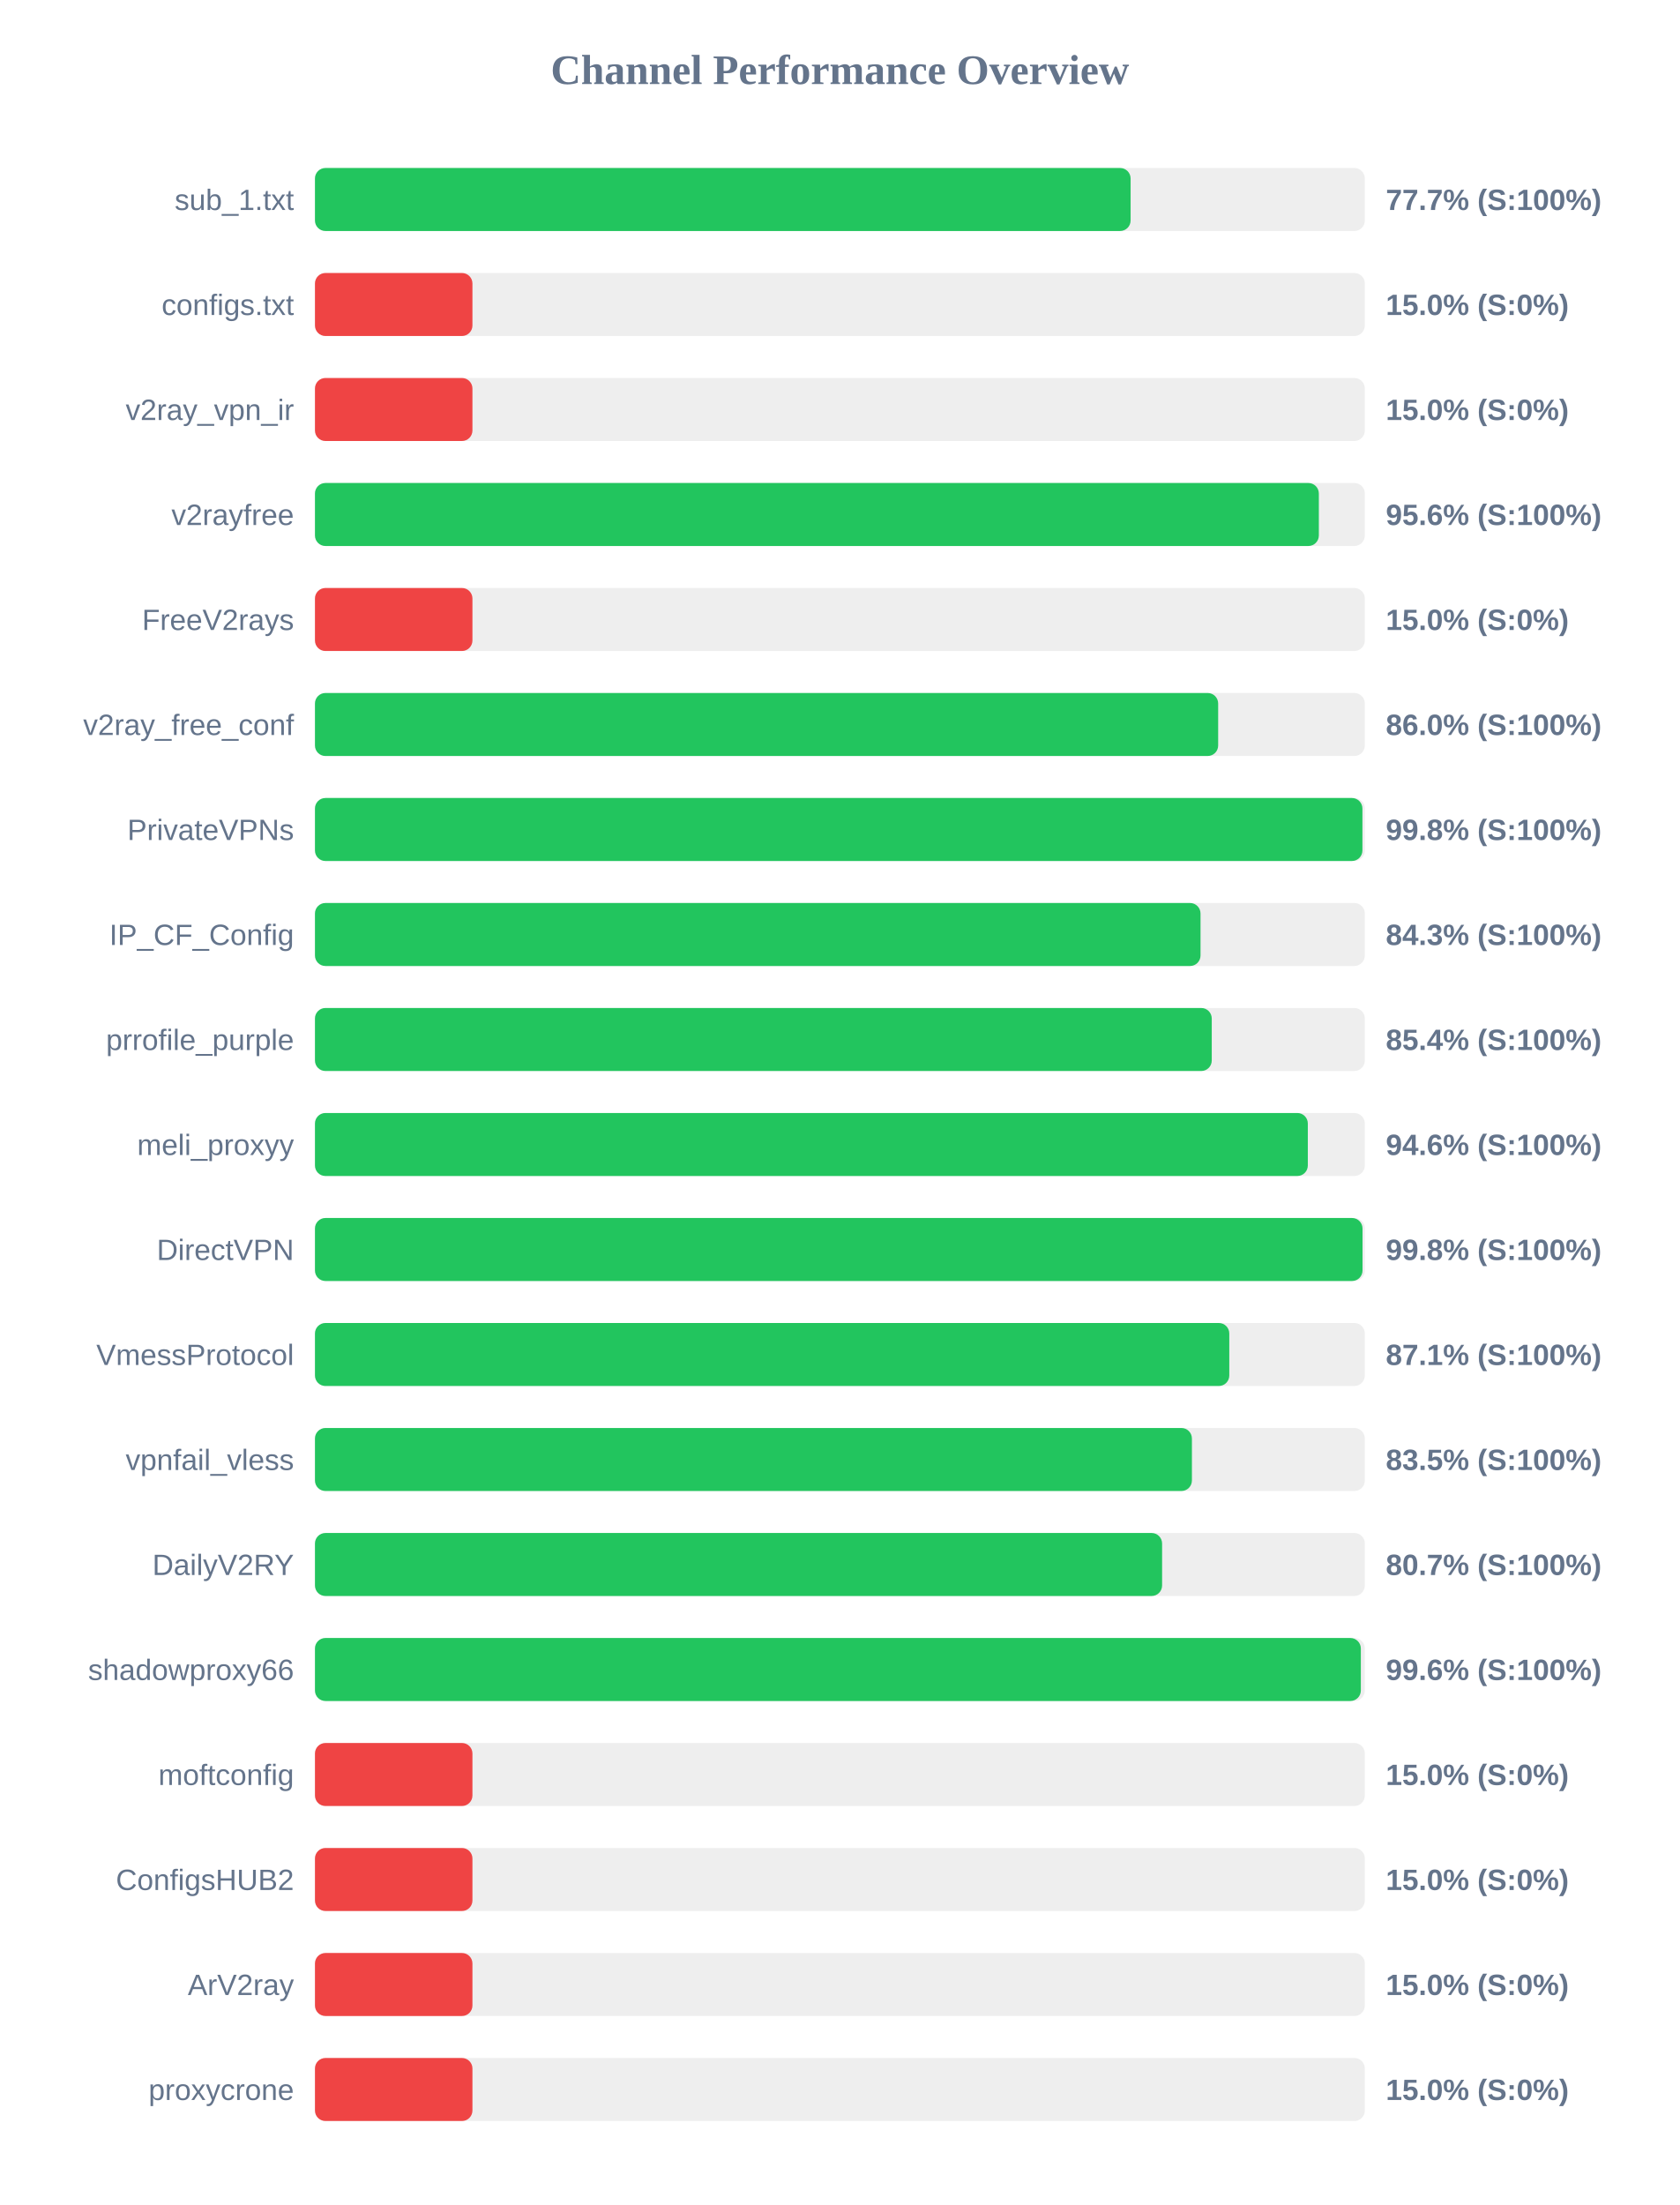
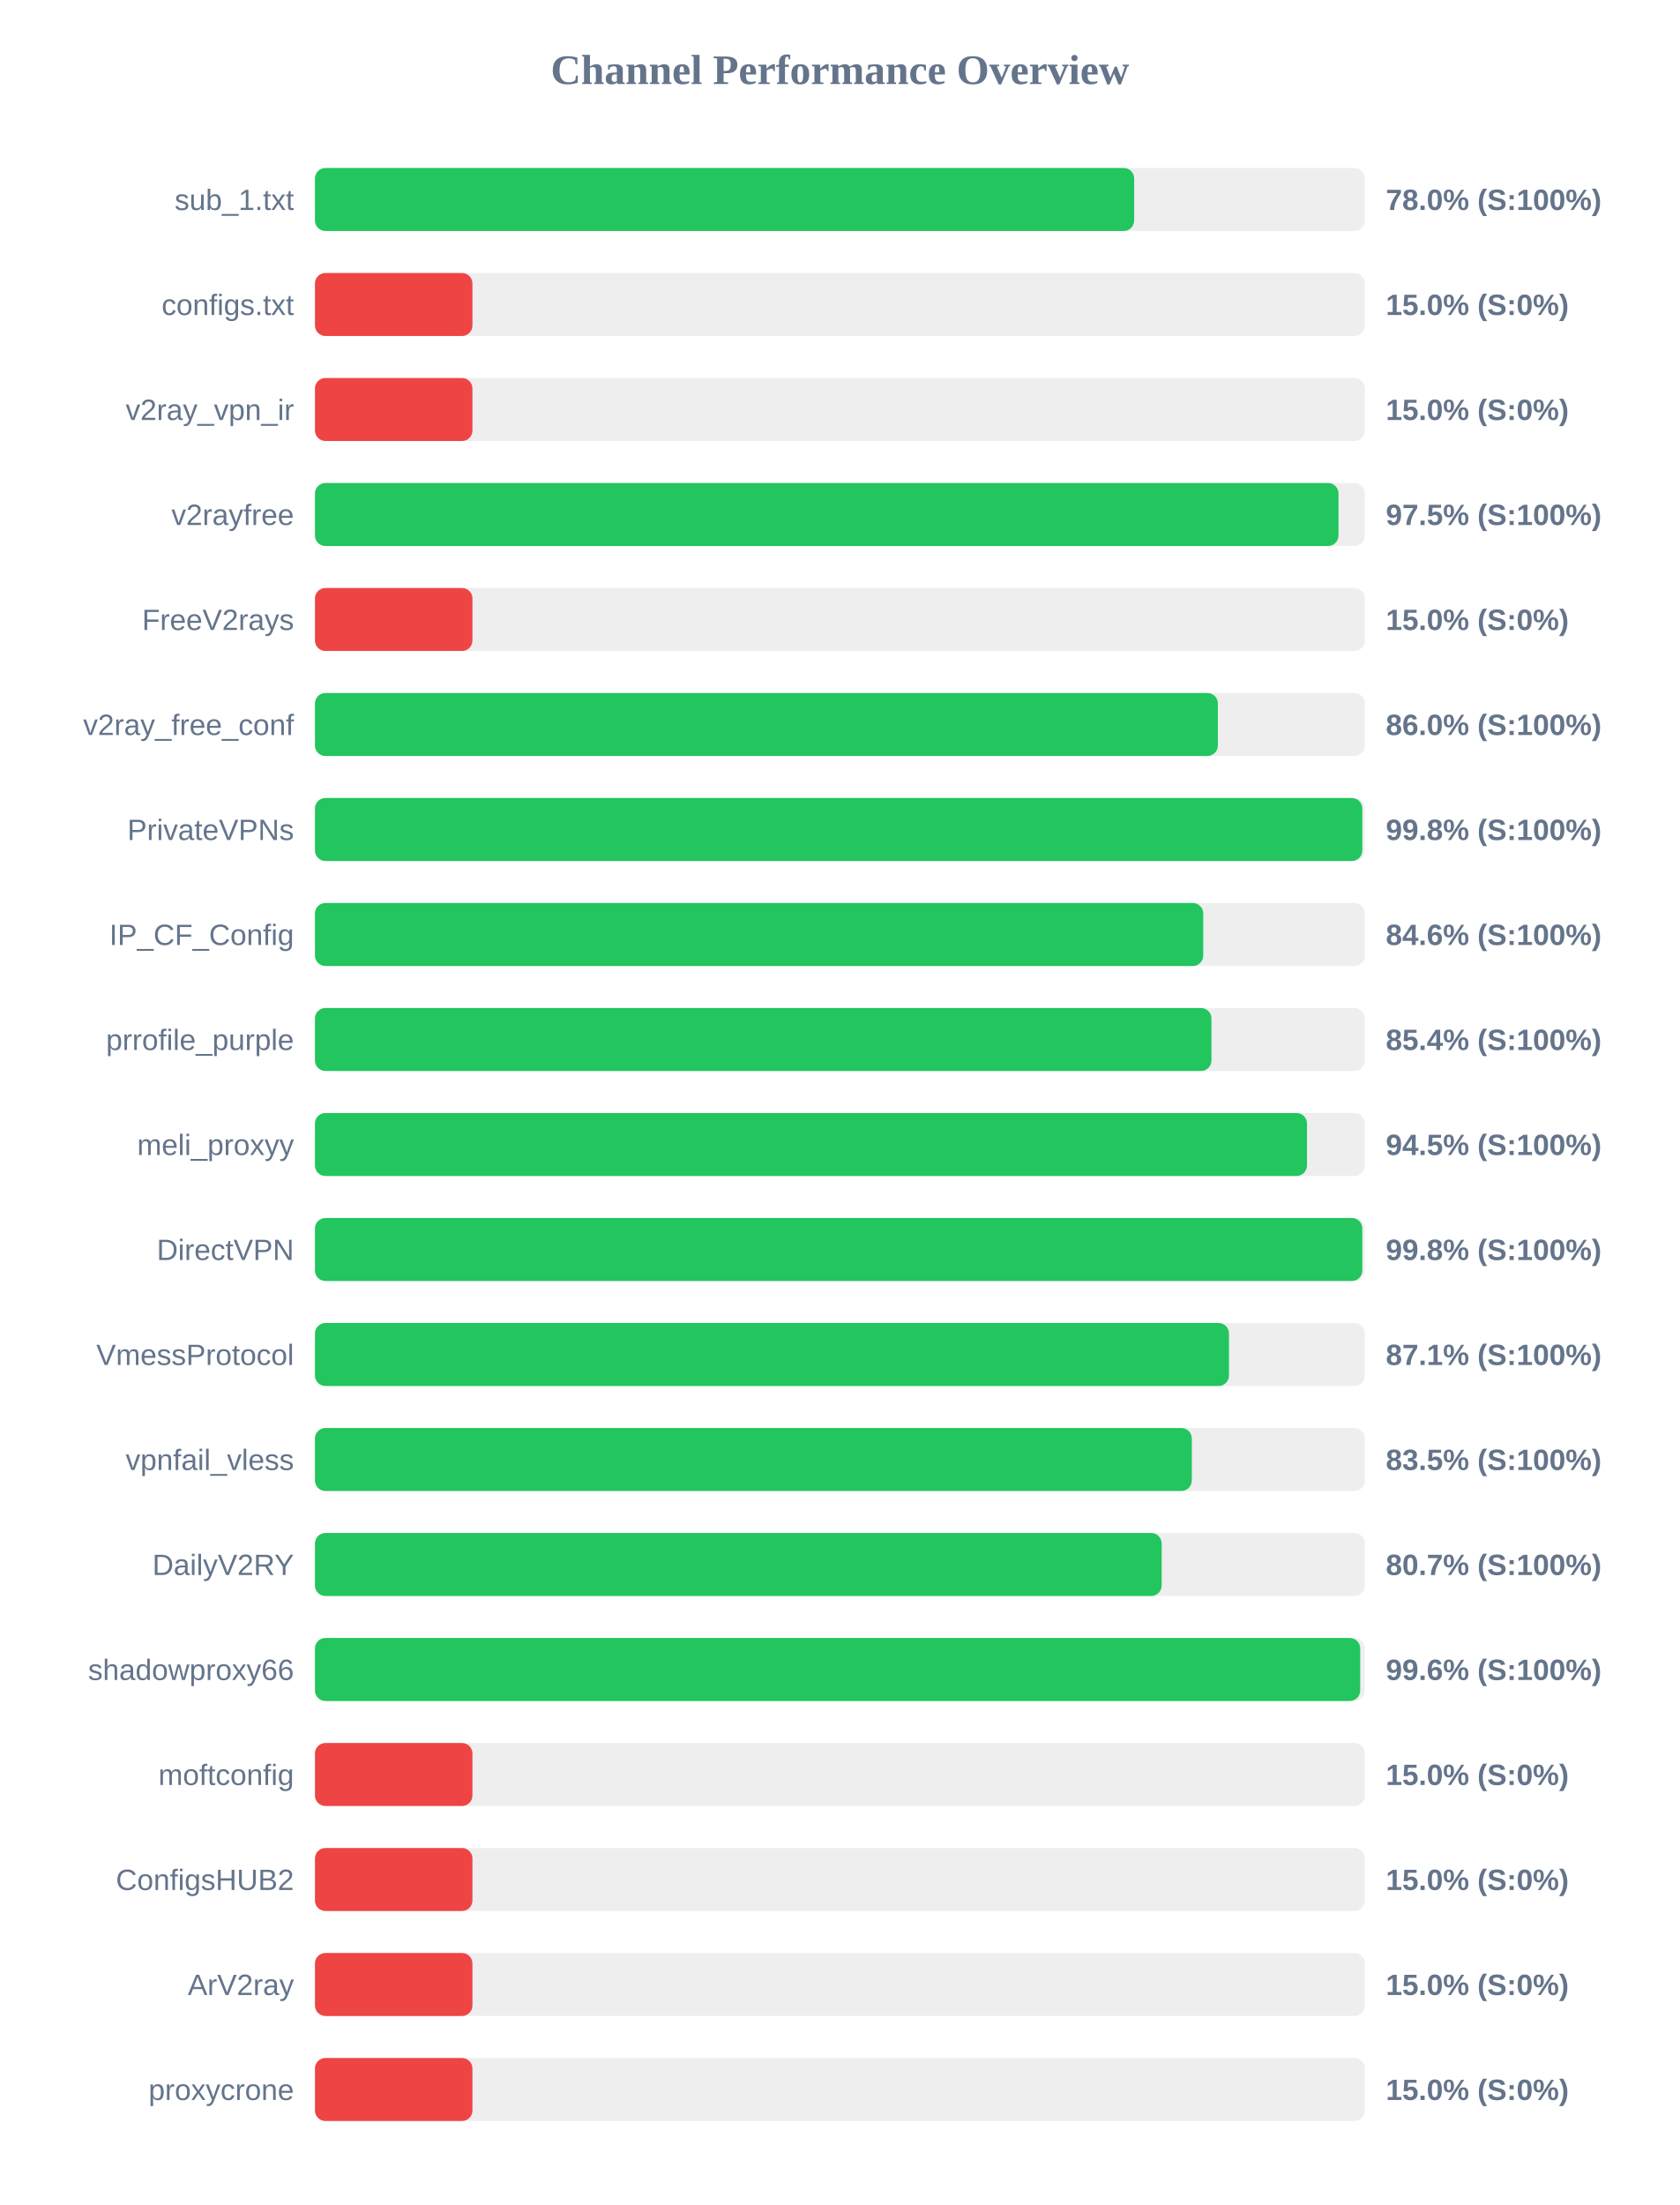
<svg xmlns="http://www.w3.org/2000/svg" width="800" height="1050" version="1.1">
  <style>
        .row { font: 14px Arial; fill: #64748b; }
        .score { font: bold 14px Arial; fill: #64748b; }
    </style>
  <text x="400" y="40" text-anchor="middle" font-size="20px" font-weight="bold" fill="#64748b">Channel Performance Overview</text>
  <rect x="150" y="80" width="500" height="30" fill="#eee" rx="5" />
-   <rect x="150" y="80" width="388.45" height="30" fill="#22c55e" rx="5" />
+   <rect x="150" y="80" width="390.15" height="30" fill="#22c55e" rx="5" />
  <text x="140" y="100" text-anchor="end" class="row">sub_1.txt</text>
-   <text x="660" y="100" text-anchor="start" class="score">77.7% (S:100%)</text>
+   <text x="660" y="100" text-anchor="start" class="score">78.0% (S:100%)</text>
  <rect x="150" y="130" width="500" height="30" fill="#eee" rx="5" />
  <rect x="150" y="130" width="75.0" height="30" fill="#ef4444" rx="5" />
  <text x="140" y="150" text-anchor="end" class="row">configs.txt</text>
  <text x="660" y="150" text-anchor="start" class="score">15.0% (S:0%)</text>
  <rect x="150" y="180" width="500" height="30" fill="#eee" rx="5" />
  <rect x="150" y="180" width="75.0" height="30" fill="#ef4444" rx="5" />
  <text x="140" y="200" text-anchor="end" class="row">v2ray_vpn_ir</text>
  <text x="660" y="200" text-anchor="start" class="score">15.0% (S:0%)</text>
  <rect x="150" y="230" width="500" height="30" fill="#eee" rx="5" />
-   <rect x="150" y="230" width="478.1" height="30" fill="#22c55e" rx="5" />
+   <rect x="150" y="230" width="487.45" height="30" fill="#22c55e" rx="5" />
  <text x="140" y="250" text-anchor="end" class="row">v2rayfree</text>
-   <text x="660" y="250" text-anchor="start" class="score">95.6% (S:100%)</text>
+   <text x="660" y="250" text-anchor="start" class="score">97.5% (S:100%)</text>
  <rect x="150" y="280" width="500" height="30" fill="#eee" rx="5" />
  <rect x="150" y="280" width="75.0" height="30" fill="#ef4444" rx="5" />
  <text x="140" y="300" text-anchor="end" class="row">FreeV2rays</text>
  <text x="660" y="300" text-anchor="start" class="score">15.0% (S:0%)</text>
  <rect x="150" y="330" width="500" height="30" fill="#eee" rx="5" />
-   <rect x="150" y="330" width="430.15" height="30" fill="#22c55e" rx="5" />
+   <rect x="150" y="330" width="430.0" height="30" fill="#22c55e" rx="5" />
  <text x="140" y="350" text-anchor="end" class="row">v2ray_free_conf</text>
  <text x="660" y="350" text-anchor="start" class="score">86.0% (S:100%)</text>
  <rect x="150" y="380" width="500" height="30" fill="#eee" rx="5" />
-   <rect x="150" y="380" width="498.85" height="30" fill="#22c55e" rx="5" />
+   <rect x="150" y="380" width="498.8" height="30" fill="#22c55e" rx="5" />
  <text x="140" y="400" text-anchor="end" class="row">PrivateVPNs</text>
  <text x="660" y="400" text-anchor="start" class="score">99.8% (S:100%)</text>
  <rect x="150" y="430" width="500" height="30" fill="#eee" rx="5" />
-   <rect x="150" y="430" width="421.75" height="30" fill="#22c55e" rx="5" />
+   <rect x="150" y="430" width="423.05" height="30" fill="#22c55e" rx="5" />
  <text x="140" y="450" text-anchor="end" class="row">IP_CF_Config</text>
-   <text x="660" y="450" text-anchor="start" class="score">84.3% (S:100%)</text>
+   <text x="660" y="450" text-anchor="start" class="score">84.6% (S:100%)</text>
  <rect x="150" y="480" width="500" height="30" fill="#eee" rx="5" />
-   <rect x="150" y="480" width="427.1" height="30" fill="#22c55e" rx="5" />
+   <rect x="150" y="480" width="426.95" height="30" fill="#22c55e" rx="5" />
  <text x="140" y="500" text-anchor="end" class="row">prrofile_purple</text>
  <text x="660" y="500" text-anchor="start" class="score">85.4% (S:100%)</text>
  <rect x="150" y="530" width="500" height="30" fill="#eee" rx="5" />
-   <rect x="150" y="530" width="472.85" height="30" fill="#22c55e" rx="5" />
+   <rect x="150" y="530" width="472.45" height="30" fill="#22c55e" rx="5" />
  <text x="140" y="550" text-anchor="end" class="row">meli_proxyy</text>
-   <text x="660" y="550" text-anchor="start" class="score">94.6% (S:100%)</text>
+   <text x="660" y="550" text-anchor="start" class="score">94.5% (S:100%)</text>
  <rect x="150" y="580" width="500" height="30" fill="#eee" rx="5" />
-   <rect x="150" y="580" width="498.9" height="30" fill="#22c55e" rx="5" />
+   <rect x="150" y="580" width="498.8" height="30" fill="#22c55e" rx="5" />
  <text x="140" y="600" text-anchor="end" class="row">DirectVPN</text>
  <text x="660" y="600" text-anchor="start" class="score">99.8% (S:100%)</text>
  <rect x="150" y="630" width="500" height="30" fill="#eee" rx="5" />
-   <rect x="150" y="630" width="435.45" height="30" fill="#22c55e" rx="5" />
+   <rect x="150" y="630" width="435.3" height="30" fill="#22c55e" rx="5" />
  <text x="140" y="650" text-anchor="end" class="row">VmessProtocol</text>
  <text x="660" y="650" text-anchor="start" class="score">87.1% (S:100%)</text>
  <rect x="150" y="680" width="500" height="30" fill="#eee" rx="5" />
-   <rect x="150" y="680" width="417.65" height="30" fill="#22c55e" rx="5" />
+   <rect x="150" y="680" width="417.6" height="30" fill="#22c55e" rx="5" />
  <text x="140" y="700" text-anchor="end" class="row">vpnfail_vless</text>
  <text x="660" y="700" text-anchor="start" class="score">83.5% (S:100%)</text>
  <rect x="150" y="730" width="500" height="30" fill="#eee" rx="5" />
-   <rect x="150" y="730" width="403.45" height="30" fill="#22c55e" rx="5" />
+   <rect x="150" y="730" width="403.25" height="30" fill="#22c55e" rx="5" />
  <text x="140" y="750" text-anchor="end" class="row">DailyV2RY</text>
  <text x="660" y="750" text-anchor="start" class="score">80.7% (S:100%)</text>
  <rect x="150" y="780" width="500" height="30" fill="#eee" rx="5" />
-   <rect x="150" y="780" width="498.1" height="30" fill="#22c55e" rx="5" />
+   <rect x="150" y="780" width="497.8" height="30" fill="#22c55e" rx="5" />
  <text x="140" y="800" text-anchor="end" class="row">shadowproxy66</text>
  <text x="660" y="800" text-anchor="start" class="score">99.6% (S:100%)</text>
  <rect x="150" y="830" width="500" height="30" fill="#eee" rx="5" />
  <rect x="150" y="830" width="75.0" height="30" fill="#ef4444" rx="5" />
  <text x="140" y="850" text-anchor="end" class="row">moftconfig</text>
  <text x="660" y="850" text-anchor="start" class="score">15.0% (S:0%)</text>
  <rect x="150" y="880" width="500" height="30" fill="#eee" rx="5" />
  <rect x="150" y="880" width="75.0" height="30" fill="#ef4444" rx="5" />
  <text x="140" y="900" text-anchor="end" class="row">ConfigsHUB2</text>
  <text x="660" y="900" text-anchor="start" class="score">15.0% (S:0%)</text>
  <rect x="150" y="930" width="500" height="30" fill="#eee" rx="5" />
  <rect x="150" y="930" width="75.0" height="30" fill="#ef4444" rx="5" />
  <text x="140" y="950" text-anchor="end" class="row">ArV2ray</text>
  <text x="660" y="950" text-anchor="start" class="score">15.0% (S:0%)</text>
  <rect x="150" y="980" width="500" height="30" fill="#eee" rx="5" />
  <rect x="150" y="980" width="75.0" height="30" fill="#ef4444" rx="5" />
  <text x="140" y="1000" text-anchor="end" class="row">proxycrone</text>
  <text x="660" y="1000" text-anchor="start" class="score">15.0% (S:0%)</text>
</svg>
